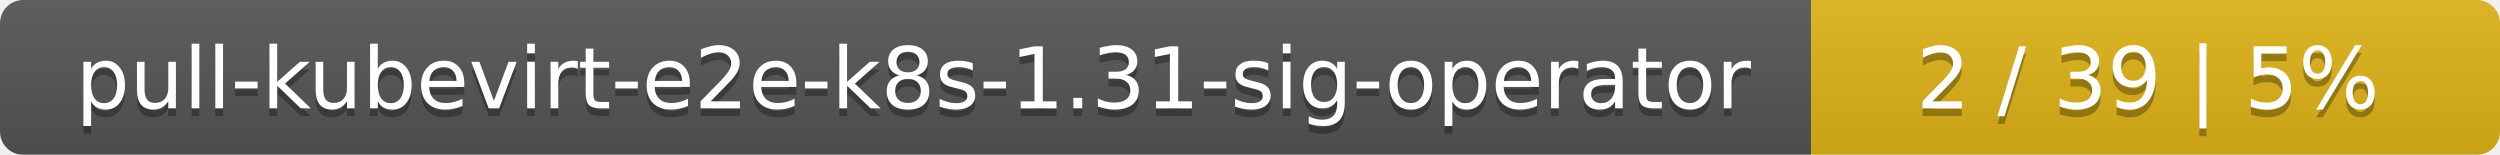
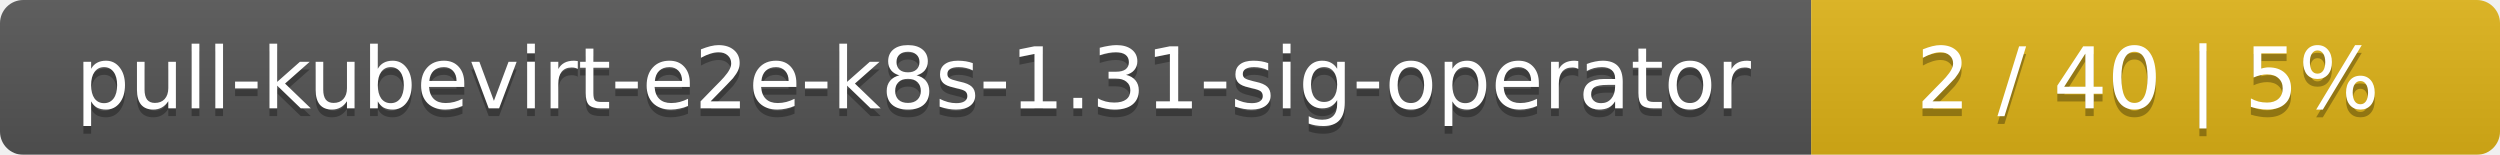
<svg xmlns="http://www.w3.org/2000/svg" width="323" height="20">
  <linearGradient id="smooth" x2="0" y2="100%">
    <stop offset="0" stop-color="#bbb" stop-opacity=".1" />
    <stop offset="1" stop-opacity=".1" />
  </linearGradient>
  <mask id="round">
    <rect width="323" height="20" rx="3" fill="#fff" />
  </mask>
  <g mask="url(#round)">
    <rect width="234" height="20" fill="#555" />
    <rect x="234" width="89" height="20" fill="#dfb317" />
    <rect width="323" height="20" fill="url(#smooth)" />
  </g>
  <g fill="#fff" text-anchor="middle" font-family="DejaVu Sans,Verdana,Geneva,sans-serif" font-size="11">
    <text x="118" y="15" fill="#010101" fill-opacity=".3">pull-kubevirt-e2e-k8s-1.31-sig-operator</text>
    <text x="118" y="14">pull-kubevirt-e2e-k8s-1.31-sig-operator</text>
-     <text x="277.5" y="15" fill="#010101" fill-opacity=".3">2 / 39    |    5%</text>
-     <text x="277.5" y="14">2 / 39    |    5%</text>
+     <text x="277.5" y="15" fill="#010101" fill-opacity=".3">2 / 40    |    5%</text>
+     <text x="277.5" y="14">2 / 40    |    5%</text>
  </g>
</svg>
